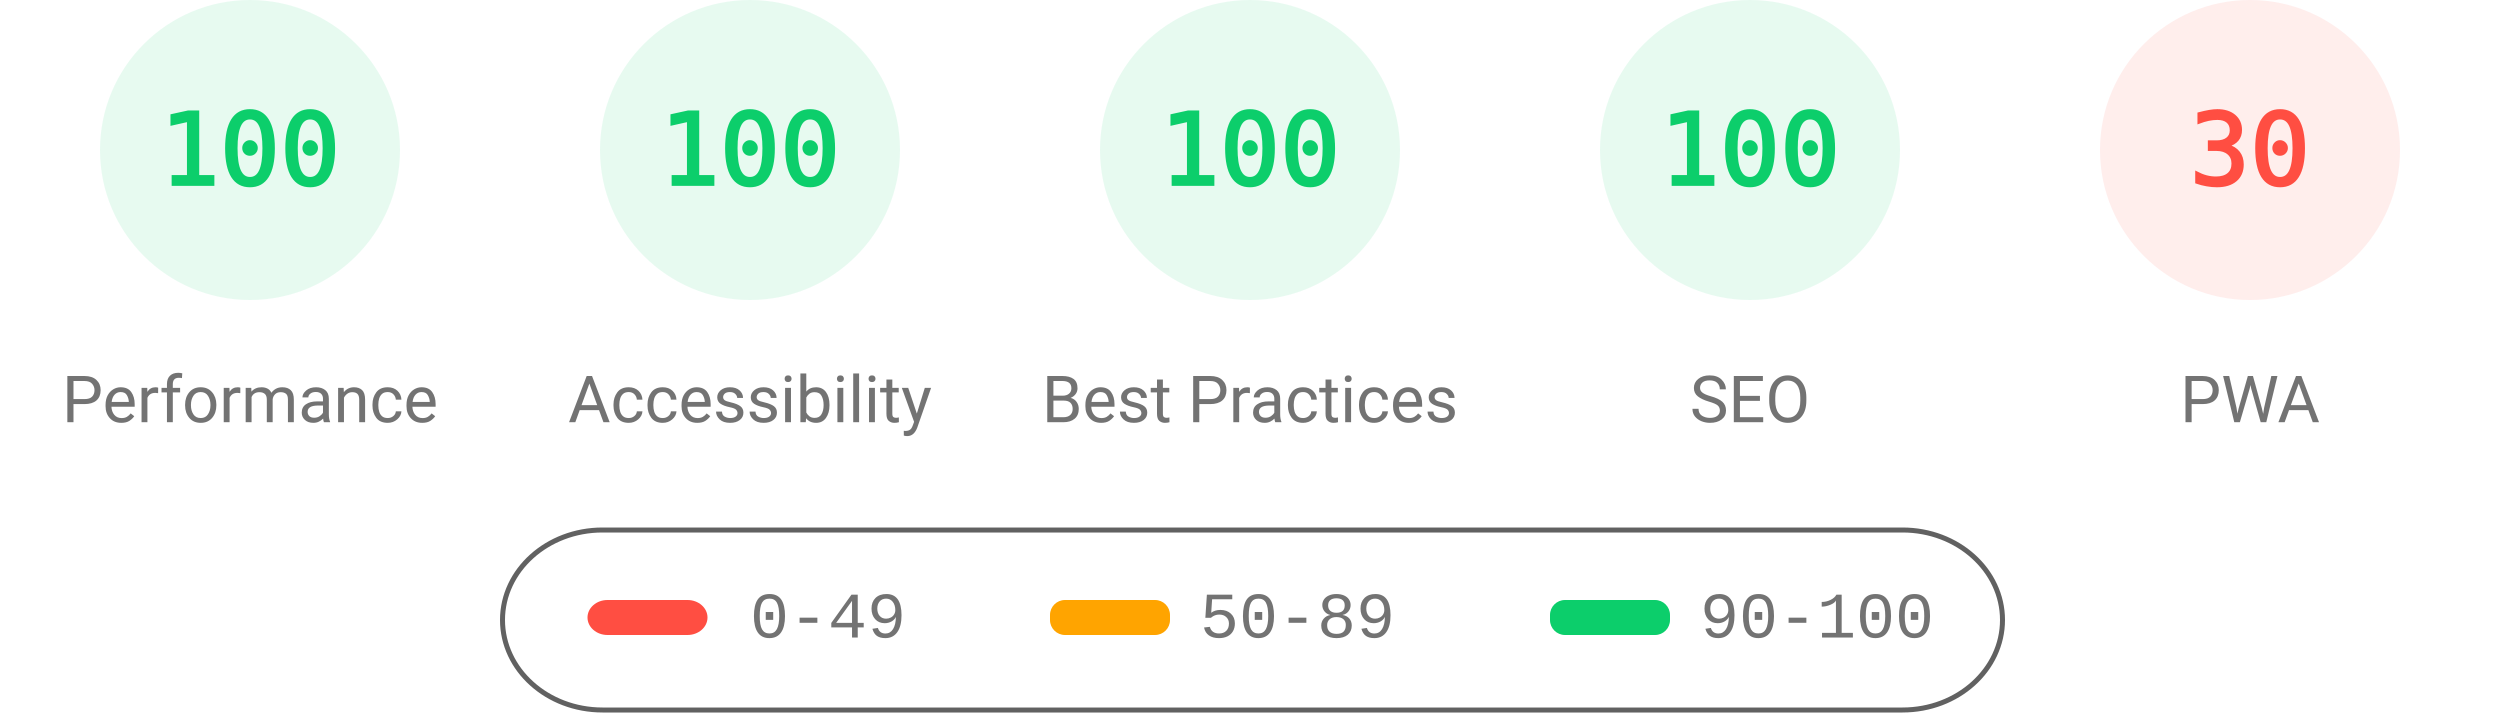
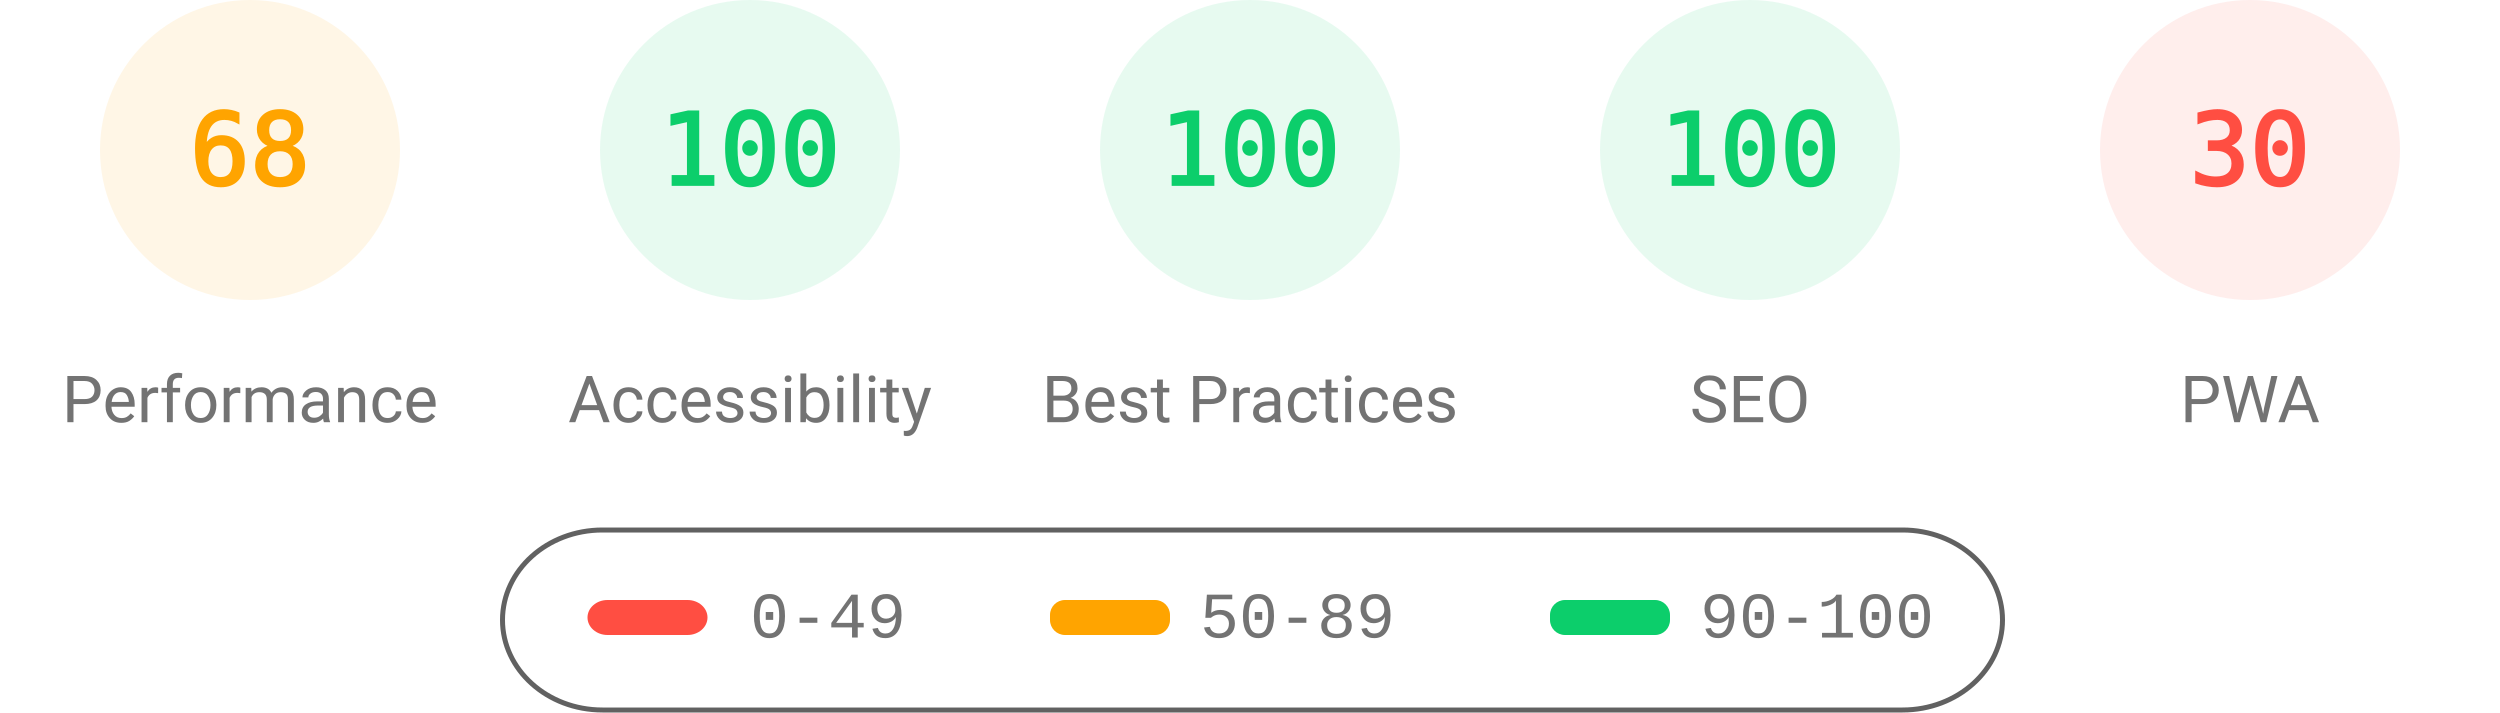
<svg xmlns="http://www.w3.org/2000/svg" fill="none" width="1000" height="285">
  <style>.gauge-base{opacity:.1}.gauge-arc{fill:none;animation-delay:250ms;stroke-linecap:round;transform:rotate(-90deg);transform-origin:100px 60px;animation:load-gauge 1s ease forwards}.guage-text{font-size:40px;font-family:monospace;text-align:center}.guage-red{color:#ff4e42;fill:#ff4e42;stroke:#ff4e42}.guage-orange{color:#ffa400;fill:#ffa400;stroke:#ffa400}.guage-green{color:#0cce6b;fill:#0cce6b;stroke:#0cce6b}.guage-undefined{color:#5c5c5c;fill:#5c5c5c;stroke:#5c5c5c}.guage-title{color:#737373;fill:#737373;stroke:none;font-size:26px;line-height:26px;font-family:Roboto,Halvetica,Arial,sans-serif}@keyframes load-gauge{from{stroke-dasharray:0 352.858}}</style>
-   <svg class="guage-div guage-perf guage-green" viewBox="0 0 200 200" width="200" height="200">
+   <svg class="guage-div guage-perf guage-orange" viewBox="0 0 200 200" width="200" height="200">
    <circle class="gauge-base" r="56" cx="100" cy="60" stroke-width="8" />
-     <circle class="gauge-arc guage-arc-1" r="56" cx="100" cy="60" stroke-width="8" style="stroke-dasharray:351.858,351.858" />
-     <text class="guage-text" x="100" y="60" alignment-baseline="central" dominant-baseline="central" text-anchor="middle">100</text>
+     <circle class="gauge-arc guage-arc-1" r="56" cx="100" cy="60" stroke-width="8" style="stroke-dasharray:239.263,351.858" />
+     <text class="guage-text" x="100" y="60" alignment-baseline="central" dominant-baseline="central" text-anchor="middle">68</text>
    <text class="guage-title" x="100" y="160" alignment-baseline="central" dominant-baseline="central" text-anchor="middle">Performance</text>
  </svg>
  <svg class="guage-div guage-acc guage-green" viewBox="0 0 200 200" width="200" height="200" x="200">
    <circle class="gauge-base" r="56" cx="100" cy="60" stroke-width="8" />
    <circle class="gauge-arc guage-arc-2" r="56" cx="100" cy="60" stroke-width="8" style="stroke-dasharray:351.858,351.858" />
    <text class="guage-text" x="100" y="60" alignment-baseline="central" dominant-baseline="central" text-anchor="middle">100</text>
    <text class="guage-title" x="100" y="160" alignment-baseline="central" dominant-baseline="central" text-anchor="middle">Accessibility</text>
  </svg>
  <svg class="guage-div guage-best guage-green" viewBox="0 0 200 200" width="200" height="200" x="400">
    <circle class="gauge-base" r="56" cx="100" cy="60" stroke-width="8" />
    <circle class="gauge-arc guage-arc-3" r="56" cx="100" cy="60" stroke-width="8" style="stroke-dasharray:351.858,351.858" />
    <text class="guage-text" x="100" y="60" alignment-baseline="central" dominant-baseline="central" text-anchor="middle">100</text>
    <text class="guage-title" x="100" y="160" alignment-baseline="central" dominant-baseline="central" text-anchor="middle">Best Practices</text>
  </svg>
  <svg class="guage-div guage-seo guage-green" viewBox="0 0 200 200" width="200" height="200" x="600">
    <circle class="gauge-base" r="56" cx="100" cy="60" stroke-width="8" />
    <circle class="gauge-arc guage-arc-4" r="56" cx="100" cy="60" stroke-width="8" style="stroke-dasharray:351.858,351.858" />
    <text class="guage-text" x="100" y="60" alignment-baseline="central" dominant-baseline="central" text-anchor="middle">100</text>
    <text class="guage-title" x="100" y="160" alignment-baseline="central" dominant-baseline="central" text-anchor="middle">SEO</text>
  </svg>
  <svg class="guage-div guage-pwa guage-red" viewBox="0 0 200 200" width="200" height="200" x="800">
    <circle class="gauge-base" r="56" cx="100" cy="60" stroke-width="8" />
    <circle class="gauge-arc guage-arc-4" r="56" cx="100" cy="60" stroke-width="8" style="stroke-dasharray:105.557,351.858" />
    <text class="guage-text" x="100" y="60" alignment-baseline="central" dominant-baseline="central" text-anchor="middle">30</text>
    <text class="guage-title" x="100" y="160" alignment-baseline="central" dominant-baseline="central" text-anchor="middle">PWA</text>
  </svg>
  <svg width="604" height="76" x="200" y="210">
    <path fill="none" id="canvas_background" d="M-1-1h604v80H-1z" />
    <rect fill-opacity="0" stroke="#616161" stroke-width="2" rx="40" id="svg_2" height="72" width="600" y="2" x="1" fill="#000" />
    <rect stroke="#000" rx="8" id="svg_3" height="14" width="48" y="30" x="35" stroke-opacity="null" stroke-width="0" fill="#ff4e42" />
    <rect stroke="#000" rx="6" id="svg_4" height="14" width="48" y="30" x="220" stroke-opacity="null" stroke-width="0" fill="#ffa400" />
    <rect stroke="#000" rx="6" id="svg_5" height="14" width="48" y="30" x="420" stroke-opacity="null" stroke-width="0" fill="#0cce6b" />
    <text xml:space="preserve" text-anchor="start" font-family="'Courier New', Courier, monospace" font-size="26" id="svg_6" y="45" x="100" stroke-opacity="null" stroke-width="0" stroke="#000" fill="#737373">0-49</text>
    <text xml:space="preserve" text-anchor="start" font-family="'Courier New', Courier, monospace" font-size="26" id="svg_7" y="45" x="280" stroke-opacity="null" stroke-width="0" stroke="#000" fill="#737373">50-89</text>
    <text xml:space="preserve" text-anchor="start" font-family="'Courier New', Courier, monospace" font-size="26" id="svg_8" y="45" x="480" stroke-opacity="null" stroke-width="0" stroke="#000" fill="#737373">90-100</text>
  </svg>
</svg>
